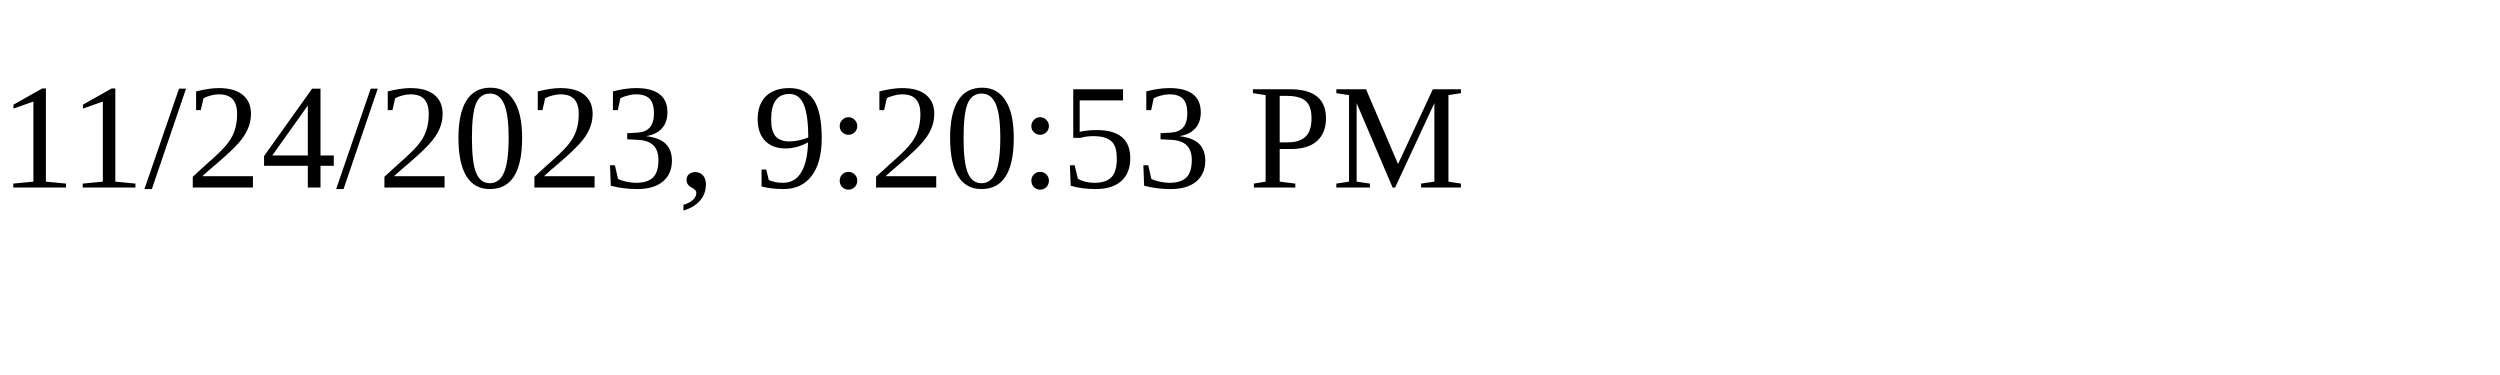
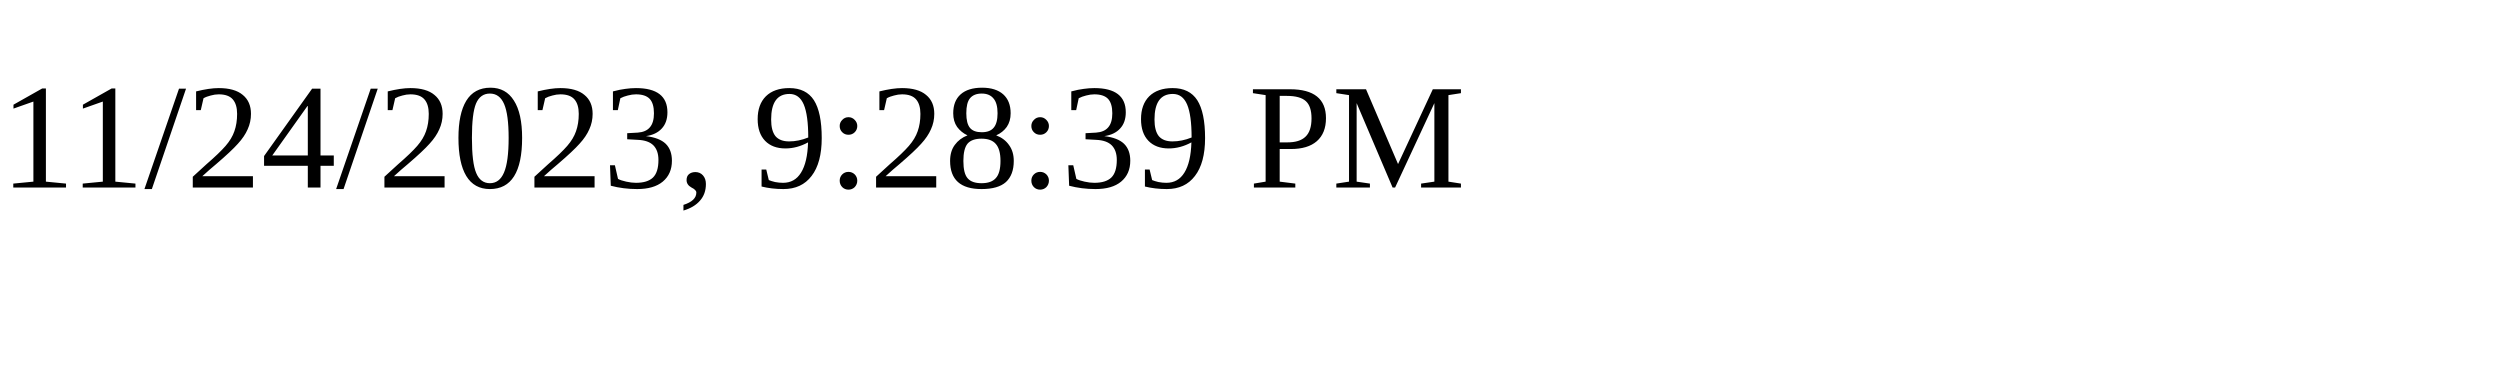
<svg xmlns="http://www.w3.org/2000/svg" height="30" width="200">
-   <text x="0" y="15">11/24/2023, 9:20:53 PM</text>
+   <text x="0" y="15">11/24/2023, 9:28:39 PM</text>
</svg>
